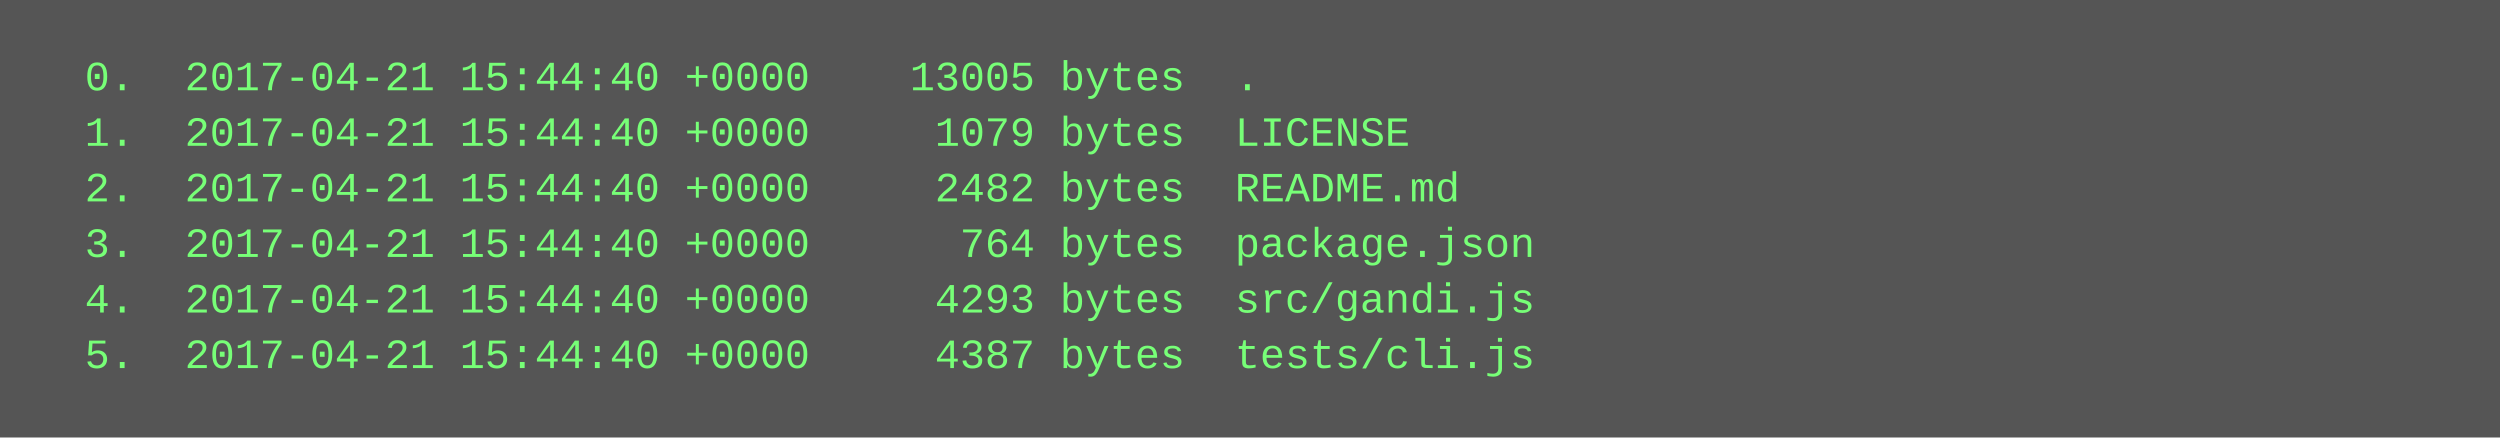
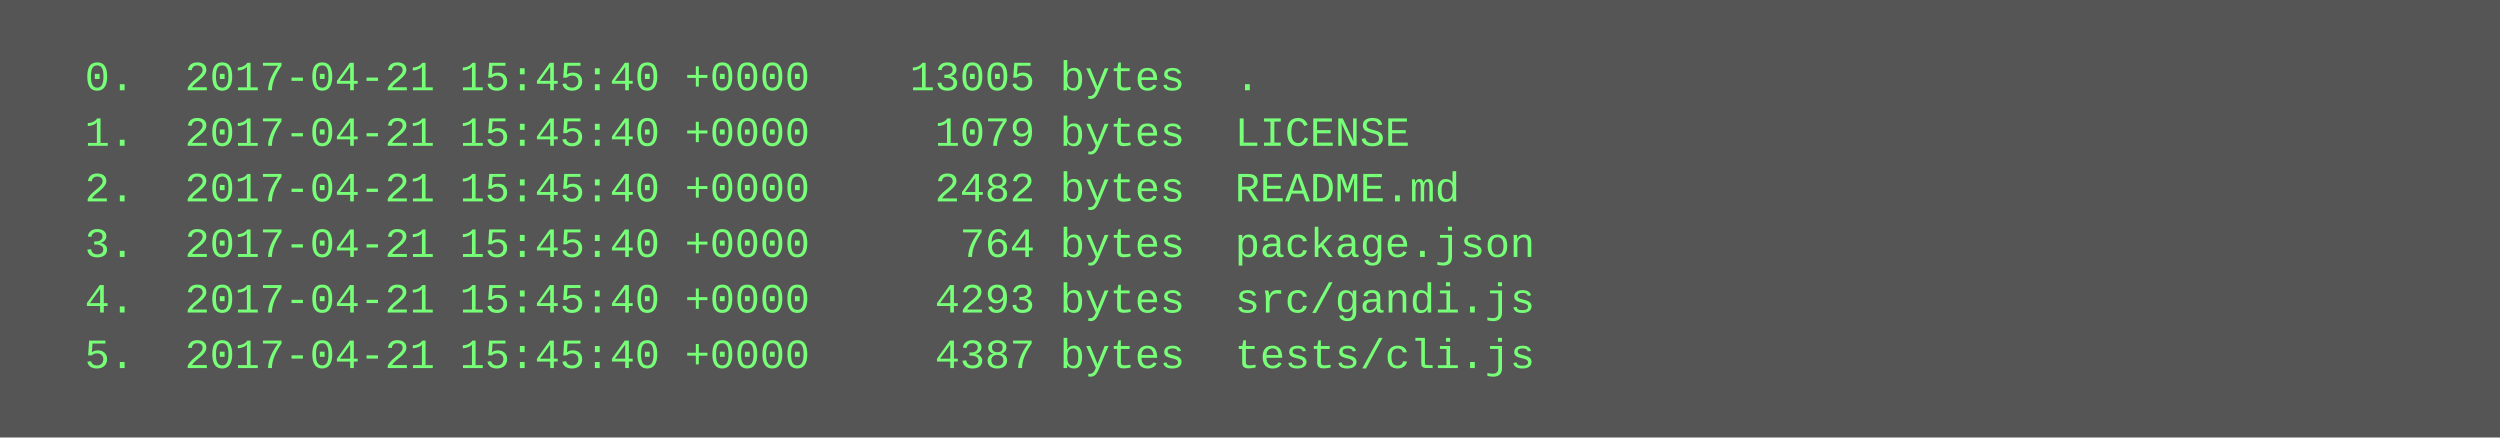
<svg xmlns="http://www.w3.org/2000/svg" height="126" width="720">
  <rect height="126" fill="#555" width="720" />
  <text fill="#7f7" font-family="Courier New" font-size="12" xml:space="preserve">
-     <tspan x="10" y="26">  0.  2017-04-21 15:44:40 +0000    13005 bytes  .</tspan>
-     <tspan x="10" y="42">  1.  2017-04-21 15:44:40 +0000     1079 bytes  LICENSE</tspan>
-     <tspan x="10" y="58">  2.  2017-04-21 15:44:40 +0000     2482 bytes  README.md</tspan>
-     <tspan x="10" y="74">  3.  2017-04-21 15:44:40 +0000      764 bytes  package.json</tspan>
-     <tspan x="10" y="90">  4.  2017-04-21 15:44:40 +0000     4293 bytes  src/gandi.js</tspan>
-     <tspan x="10" y="106">  5.  2017-04-21 15:44:40 +0000     4387 bytes  tests/cli.js</tspan>
+     <tspan x="10" y="26">  0.  2017-04-21 15:45:40 +0000    13005 bytes  .</tspan>
+     <tspan x="10" y="42">  1.  2017-04-21 15:45:40 +0000     1079 bytes  LICENSE</tspan>
+     <tspan x="10" y="58">  2.  2017-04-21 15:45:40 +0000     2482 bytes  README.md</tspan>
+     <tspan x="10" y="74">  3.  2017-04-21 15:45:40 +0000      764 bytes  package.json</tspan>
+     <tspan x="10" y="90">  4.  2017-04-21 15:45:40 +0000     4293 bytes  src/gandi.js</tspan>
+     <tspan x="10" y="106">  5.  2017-04-21 15:45:40 +0000     4387 bytes  tests/cli.js</tspan>
  </text>
</svg>
